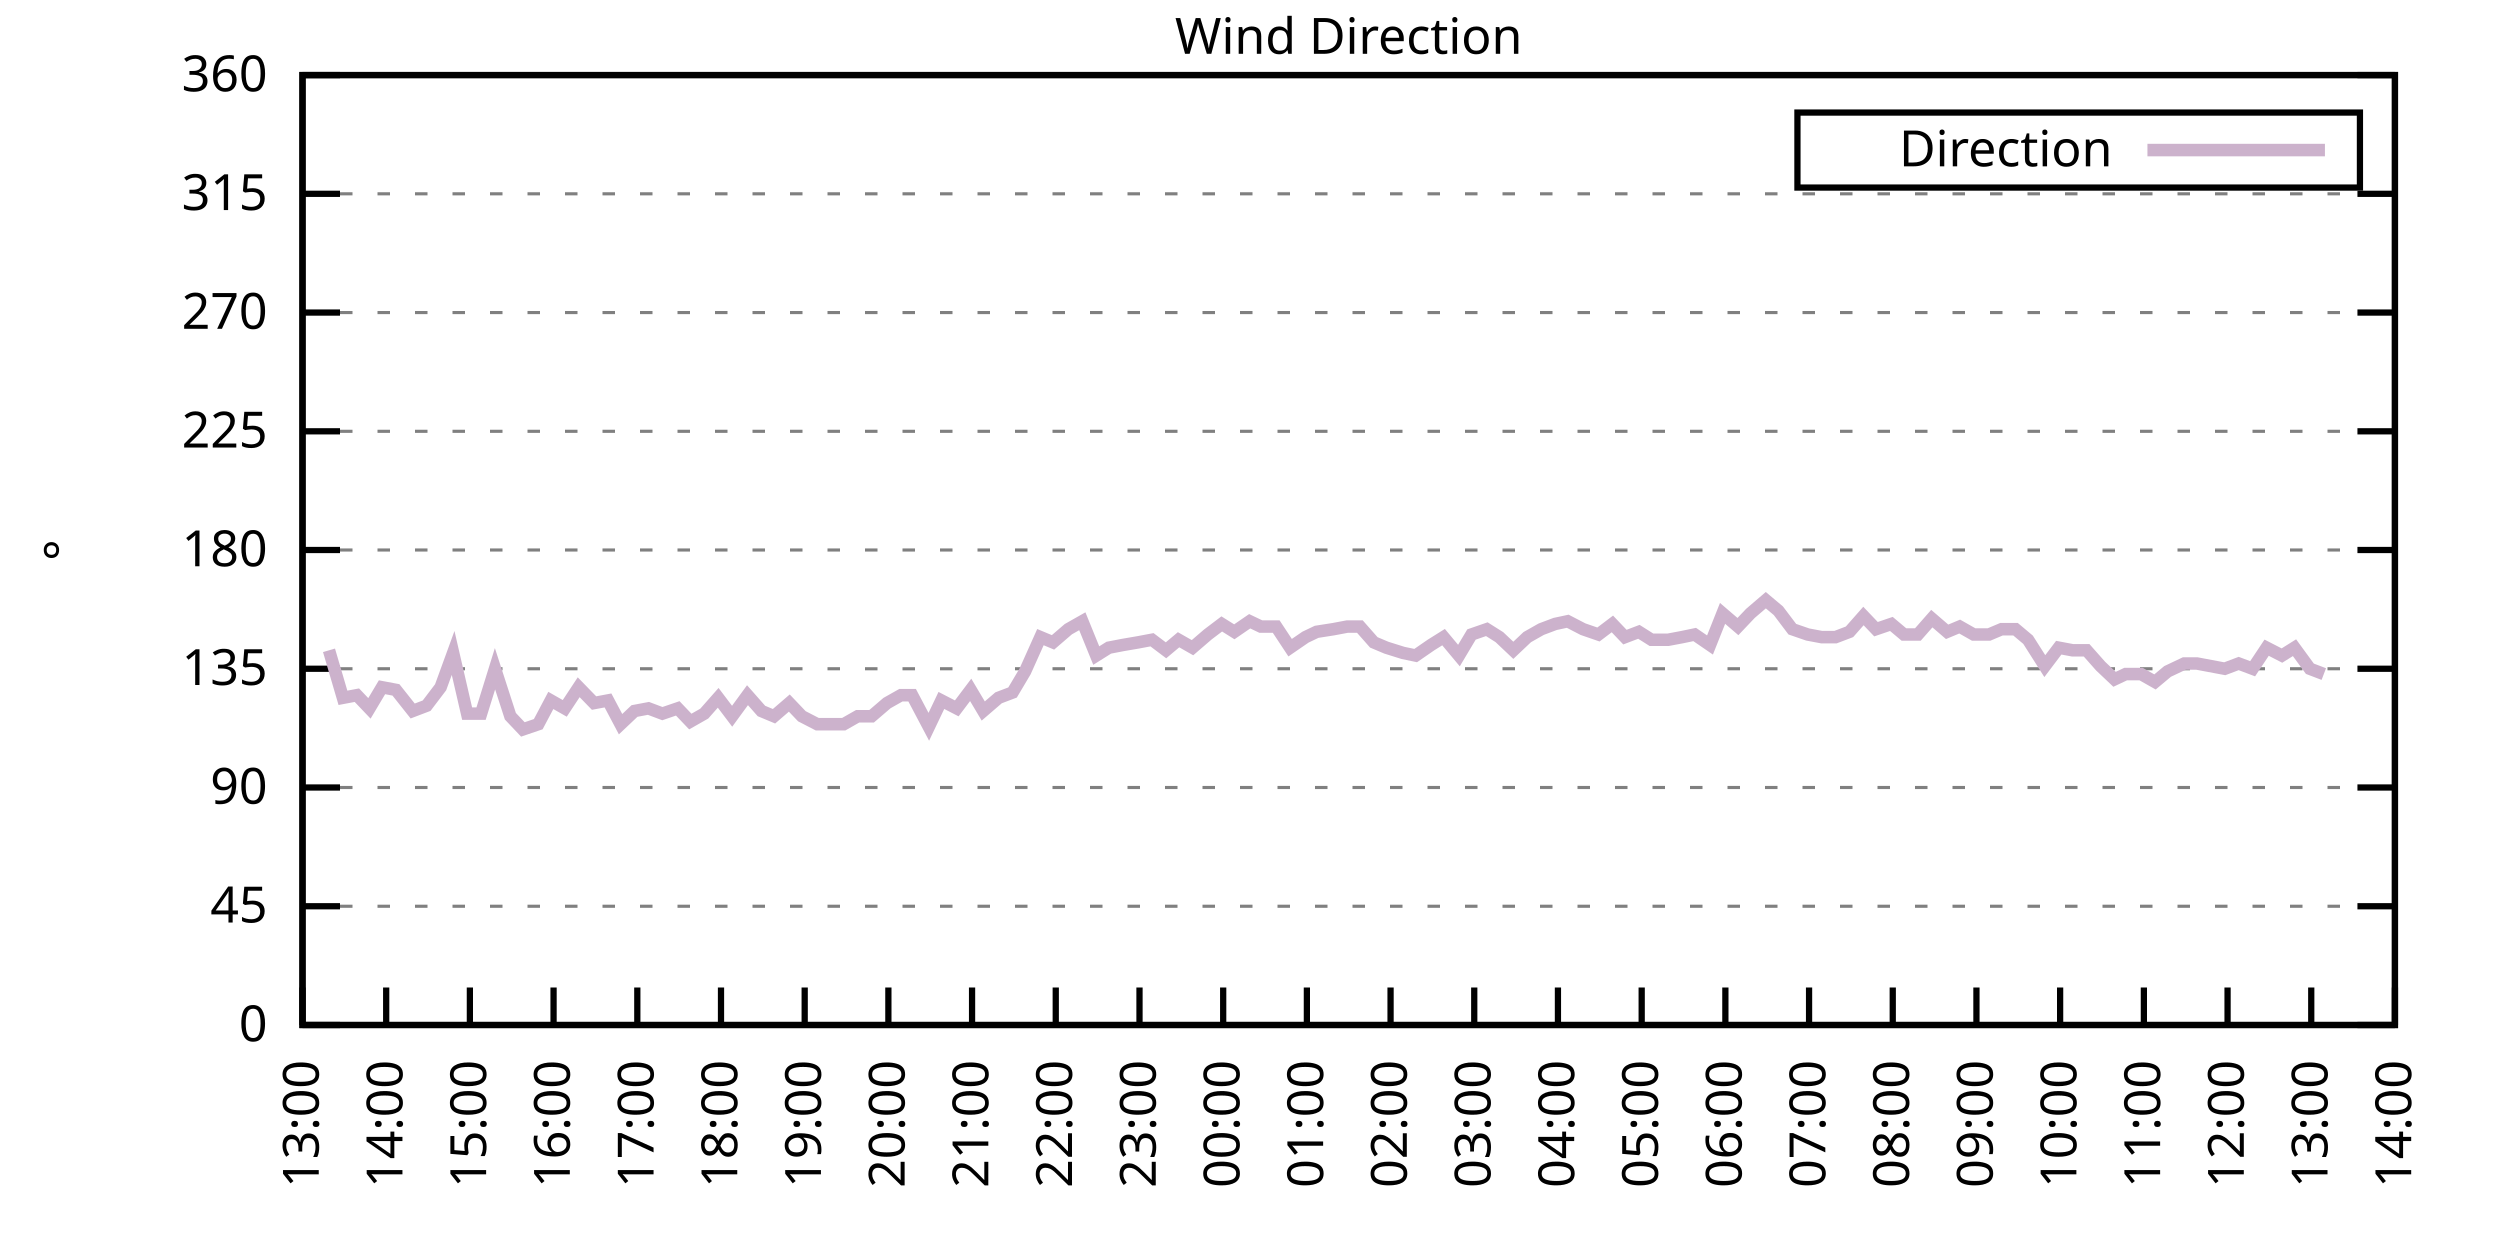
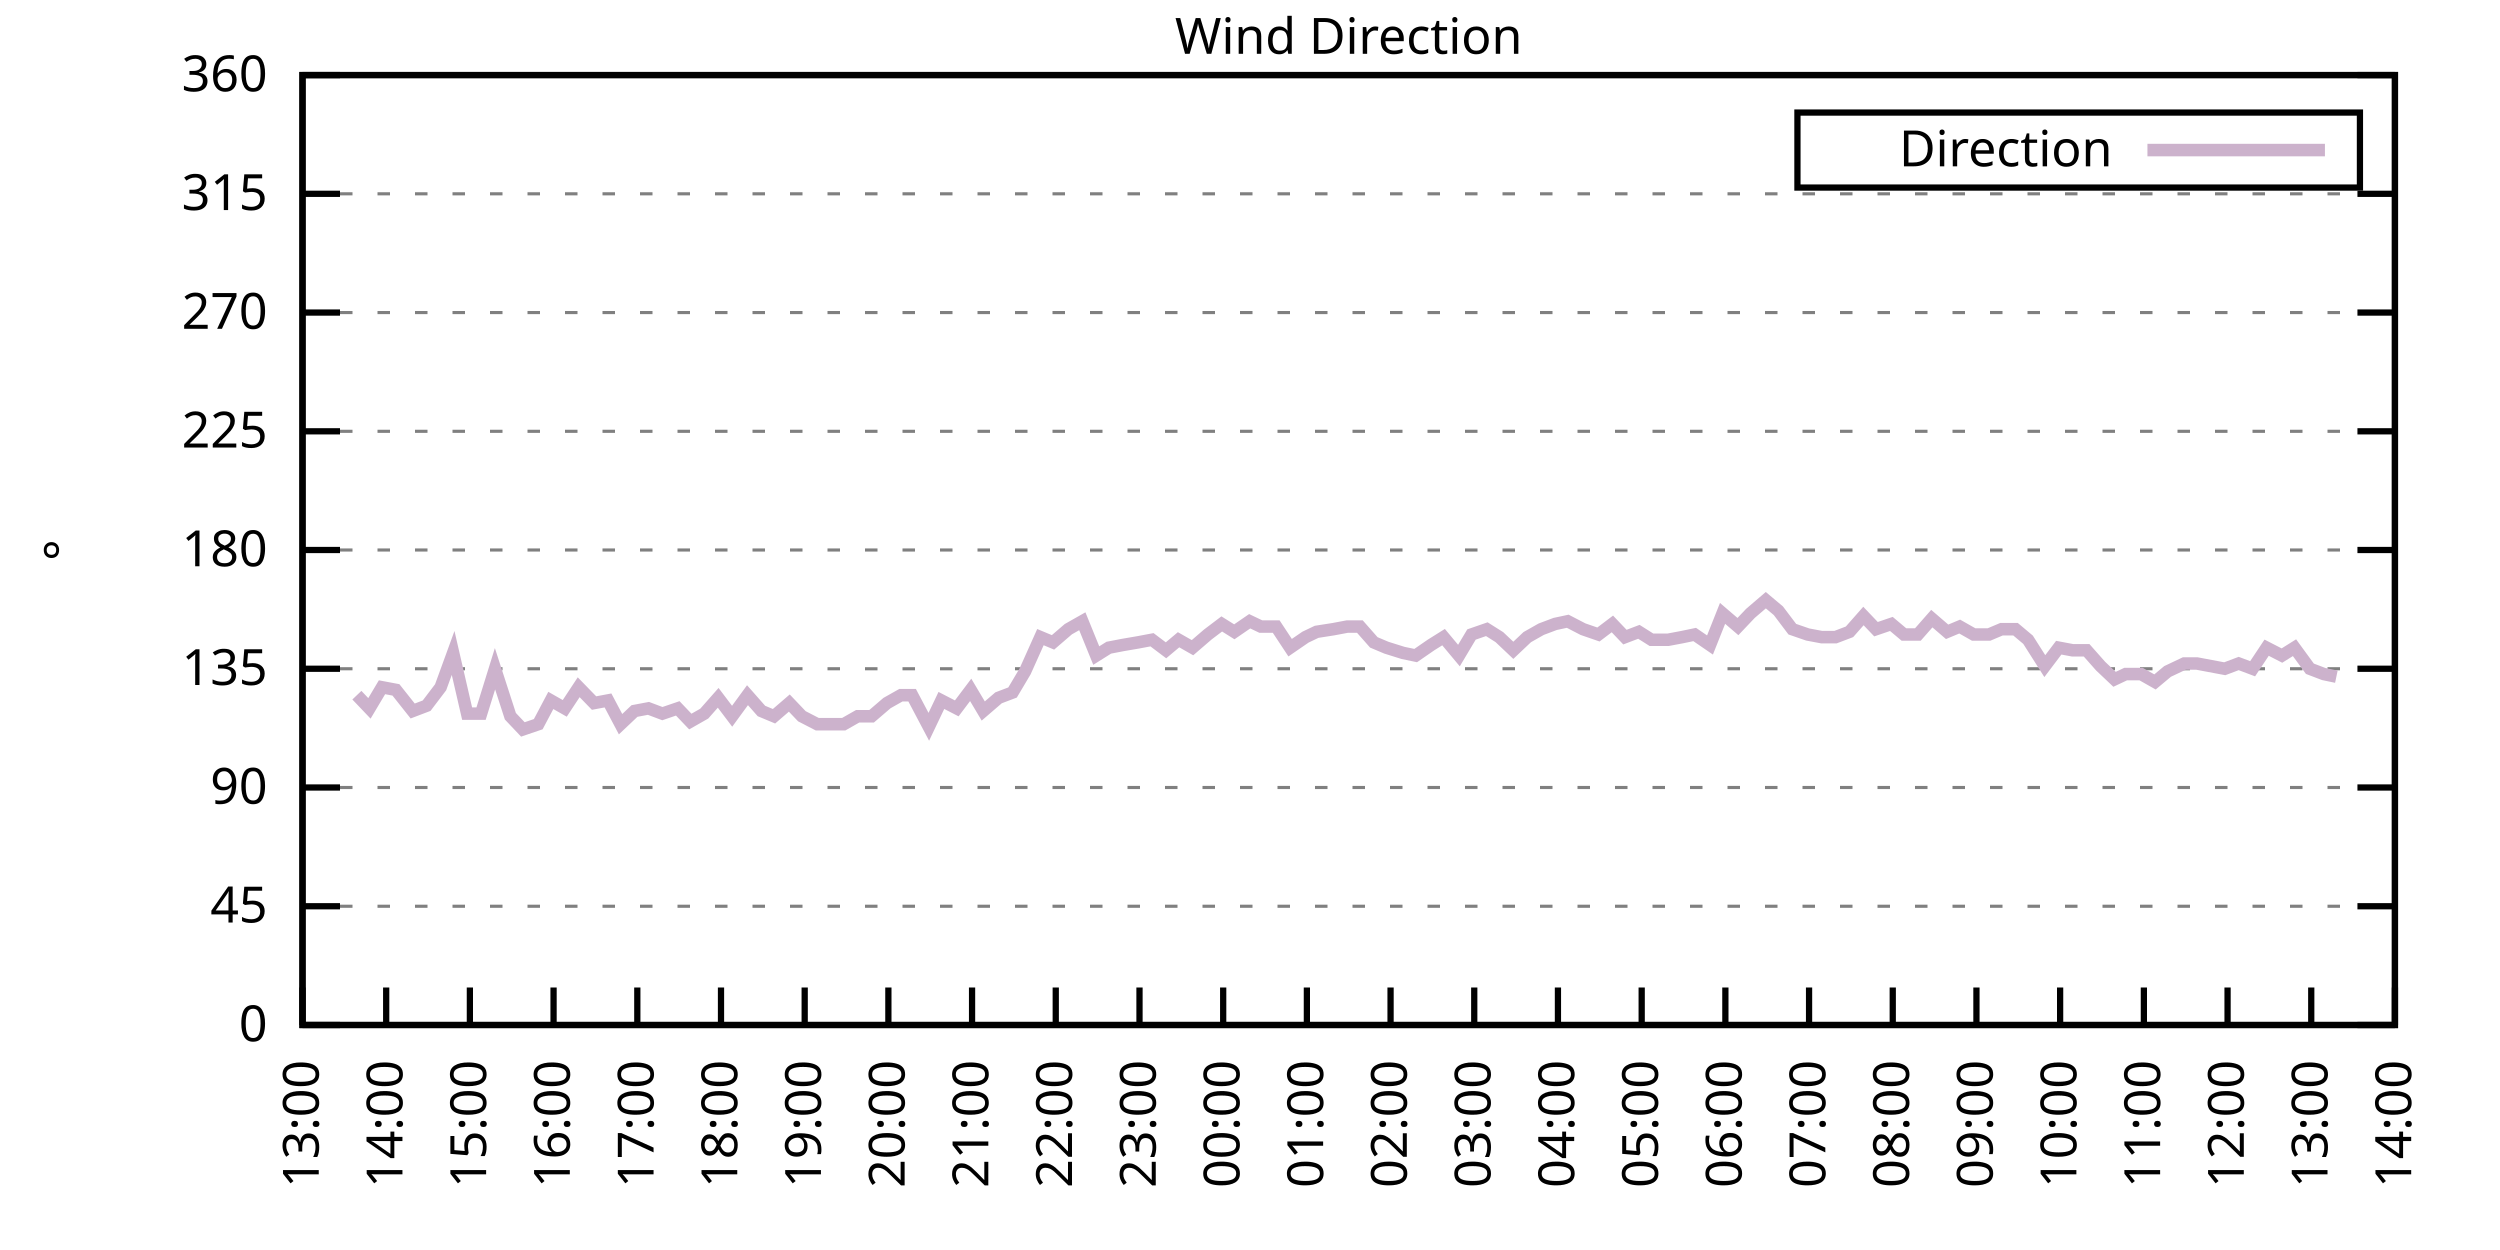
<svg xmlns="http://www.w3.org/2000/svg" xmlns:xlink="http://www.w3.org/1999/xlink" width="400" height="200" viewBox="0 0 400 200">
  <g id="gnuplot_canvas">
    <rect x="0" y="0" width="400" height="200" fill="none" />
    <defs>
      <circle id="gpDot" r="0.5" stroke-width="0.5" stroke="currentColor" />
      <path id="gpPt0" stroke-width="0.333" stroke="currentColor" d="M-1,0 h2 M0,-1 v2" />
      <path id="gpPt1" stroke-width="0.333" stroke="currentColor" d="M-1,-1 L1,1 M1,-1 L-1,1" />
      <path id="gpPt2" stroke-width="0.333" stroke="currentColor" d="M-1,0 L1,0 M0,-1 L0,1 M-1,-1 L1,1 M-1,1 L1,-1" />
      <rect id="gpPt3" stroke-width="0.333" stroke="currentColor" x="-1" y="-1" width="2" height="2" />
      <rect id="gpPt4" stroke-width="0.333" stroke="currentColor" fill="currentColor" x="-1" y="-1" width="2" height="2" />
      <circle id="gpPt5" stroke-width="0.333" stroke="currentColor" cx="0" cy="0" r="1" />
      <use xlink:href="#gpPt5" id="gpPt6" fill="currentColor" stroke="none" />
      <path id="gpPt7" stroke-width="0.333" stroke="currentColor" d="M0,-1.33 L-1.33,0.67 L1.33,0.67 z" />
      <use xlink:href="#gpPt7" id="gpPt8" fill="currentColor" stroke="none" />
      <use xlink:href="#gpPt7" id="gpPt9" stroke="currentColor" transform="rotate(180)" />
      <use xlink:href="#gpPt9" id="gpPt10" fill="currentColor" stroke="none" />
      <use xlink:href="#gpPt3" id="gpPt11" stroke="currentColor" transform="rotate(45)" />
      <use xlink:href="#gpPt11" id="gpPt12" fill="currentColor" stroke="none" />
      <path id="gpPt13" stroke-width="0.333" stroke="currentColor" d="M0,1.330 L1.265,0.411 L0.782,-1.067 L-0.782,-1.076 L-1.265,0.411 z" />
      <use xlink:href="#gpPt13" id="gpPt14" fill="currentColor" stroke="none" />
      <filter id="textbox" filterUnits="objectBoundingBox" x="0" y="0" height="1" width="1">
        <feFlood flood-color="white" flood-opacity="1" result="bgnd" />
        <feComposite in="SourceGraphic" in2="bgnd" operator="atop" />
      </filter>
      <filter id="greybox" filterUnits="objectBoundingBox" x="0" y="0" height="1" width="1">
        <feFlood flood-color="lightgrey" flood-opacity="1" result="grey" />
        <feComposite in="SourceGraphic" in2="grey" operator="atop" />
      </filter>
    </defs>
    <g fill="none" color="white" stroke="currentColor" stroke-width="1.00" stroke-linecap="butt" stroke-linejoin="miter">
</g>
    <g fill="none" color="black" stroke="currentColor" stroke-width="1.00" stroke-linecap="butt" stroke-linejoin="miter">
      <g stroke="none" shape-rendering="crispEdges">
        <polygon fill="rgb(255, 255, 255)" points="48.40,164.00 383.18,164.00 383.18,12.02 48.40,12.02 " />
      </g>
    </g>
    <g fill="none" color="black" stroke="currentColor" stroke-width="1.00" stroke-linecap="butt" stroke-linejoin="miter">
</g>
    <g fill="none" color="black" stroke="black" stroke-width="0.50" stroke-linecap="butt" stroke-linejoin="miter">
</g>
    <g fill="none" color="gray" stroke="currentColor" stroke-width="0.50" stroke-linecap="butt" stroke-linejoin="miter">
      <path stroke="gray" stroke-dasharray="2,4" class="gridline" d="M48.40,164.00 L383.19,164.00  " />
    </g>
    <g fill="none" color="gray" stroke="gray" stroke-width="1.00" stroke-linecap="butt" stroke-linejoin="miter">
</g>
    <g fill="none" color="black" stroke="currentColor" stroke-width="1.00" stroke-linecap="butt" stroke-linejoin="miter">
      <path stroke="black" d="M48.40,164.00 L54.40,164.00 M383.19,164.00 L377.19,164.00  " />
      <g transform="translate(42.80,166.60)" stroke="none" fill="black" font-family="Sans" font-size="8.00" text-anchor="end">
        <text>
          <tspan font-family="Sans"> 0</tspan>
        </text>
      </g>
    </g>
    <g fill="none" color="black" stroke="currentColor" stroke-width="1.00" stroke-linecap="butt" stroke-linejoin="miter">
</g>
    <g fill="none" color="black" stroke="black" stroke-width="0.50" stroke-linecap="butt" stroke-linejoin="miter">
</g>
    <g fill="none" color="gray" stroke="currentColor" stroke-width="0.50" stroke-linecap="butt" stroke-linejoin="miter">
      <path stroke="gray" stroke-dasharray="2,4" class="gridline" d="M48.40,145.00 L383.19,145.00  " />
    </g>
    <g fill="none" color="gray" stroke="gray" stroke-width="1.00" stroke-linecap="butt" stroke-linejoin="miter">
</g>
    <g fill="none" color="black" stroke="currentColor" stroke-width="1.00" stroke-linecap="butt" stroke-linejoin="miter">
      <path stroke="black" d="M48.40,145.00 L54.40,145.00 M383.19,145.00 L377.19,145.00  " />
      <g transform="translate(42.80,147.60)" stroke="none" fill="black" font-family="Sans" font-size="8.00" text-anchor="end">
        <text>
          <tspan font-family="Sans"> 45</tspan>
        </text>
      </g>
    </g>
    <g fill="none" color="black" stroke="currentColor" stroke-width="1.00" stroke-linecap="butt" stroke-linejoin="miter">
</g>
    <g fill="none" color="black" stroke="black" stroke-width="0.50" stroke-linecap="butt" stroke-linejoin="miter">
</g>
    <g fill="none" color="gray" stroke="currentColor" stroke-width="0.50" stroke-linecap="butt" stroke-linejoin="miter">
      <path stroke="gray" stroke-dasharray="2,4" class="gridline" d="M48.40,126.00 L383.19,126.00  " />
    </g>
    <g fill="none" color="gray" stroke="gray" stroke-width="1.00" stroke-linecap="butt" stroke-linejoin="miter">
</g>
    <g fill="none" color="black" stroke="currentColor" stroke-width="1.00" stroke-linecap="butt" stroke-linejoin="miter">
      <path stroke="black" d="M48.40,126.00 L54.40,126.00 M383.19,126.00 L377.19,126.00  " />
      <g transform="translate(42.80,128.60)" stroke="none" fill="black" font-family="Sans" font-size="8.00" text-anchor="end">
        <text>
          <tspan font-family="Sans"> 90</tspan>
        </text>
      </g>
    </g>
    <g fill="none" color="black" stroke="currentColor" stroke-width="1.00" stroke-linecap="butt" stroke-linejoin="miter">
</g>
    <g fill="none" color="black" stroke="black" stroke-width="0.50" stroke-linecap="butt" stroke-linejoin="miter">
</g>
    <g fill="none" color="gray" stroke="currentColor" stroke-width="0.50" stroke-linecap="butt" stroke-linejoin="miter">
      <path stroke="gray" stroke-dasharray="2,4" class="gridline" d="M48.40,107.00 L383.19,107.00  " />
    </g>
    <g fill="none" color="gray" stroke="gray" stroke-width="1.00" stroke-linecap="butt" stroke-linejoin="miter">
</g>
    <g fill="none" color="black" stroke="currentColor" stroke-width="1.00" stroke-linecap="butt" stroke-linejoin="miter">
      <path stroke="black" d="M48.40,107.00 L54.40,107.00 M383.19,107.00 L377.19,107.00  " />
      <g transform="translate(42.80,109.60)" stroke="none" fill="black" font-family="Sans" font-size="8.00" text-anchor="end">
        <text>
          <tspan font-family="Sans"> 135</tspan>
        </text>
      </g>
    </g>
    <g fill="none" color="black" stroke="currentColor" stroke-width="1.00" stroke-linecap="butt" stroke-linejoin="miter">
</g>
    <g fill="none" color="black" stroke="black" stroke-width="0.50" stroke-linecap="butt" stroke-linejoin="miter">
</g>
    <g fill="none" color="gray" stroke="currentColor" stroke-width="0.50" stroke-linecap="butt" stroke-linejoin="miter">
      <path stroke="gray" stroke-dasharray="2,4" class="gridline" d="M48.40,88.00 L383.19,88.00  " />
    </g>
    <g fill="none" color="gray" stroke="gray" stroke-width="1.00" stroke-linecap="butt" stroke-linejoin="miter">
</g>
    <g fill="none" color="black" stroke="currentColor" stroke-width="1.00" stroke-linecap="butt" stroke-linejoin="miter">
      <path stroke="black" d="M48.40,88.00 L54.40,88.00 M383.19,88.00 L377.19,88.00  " />
      <g transform="translate(42.80,90.60)" stroke="none" fill="black" font-family="Sans" font-size="8.00" text-anchor="end">
        <text>
          <tspan font-family="Sans"> 180</tspan>
        </text>
      </g>
    </g>
    <g fill="none" color="black" stroke="currentColor" stroke-width="1.00" stroke-linecap="butt" stroke-linejoin="miter">
</g>
    <g fill="none" color="black" stroke="black" stroke-width="0.50" stroke-linecap="butt" stroke-linejoin="miter">
</g>
    <g fill="none" color="gray" stroke="currentColor" stroke-width="0.50" stroke-linecap="butt" stroke-linejoin="miter">
      <path stroke="gray" stroke-dasharray="2,4" class="gridline" d="M48.40,69.01 L383.19,69.01  " />
    </g>
    <g fill="none" color="gray" stroke="gray" stroke-width="1.00" stroke-linecap="butt" stroke-linejoin="miter">
</g>
    <g fill="none" color="black" stroke="currentColor" stroke-width="1.00" stroke-linecap="butt" stroke-linejoin="miter">
      <path stroke="black" d="M48.40,69.01 L54.40,69.01 M383.19,69.01 L377.19,69.01  " />
      <g transform="translate(42.80,71.61)" stroke="none" fill="black" font-family="Sans" font-size="8.00" text-anchor="end">
        <text>
          <tspan font-family="Sans"> 225</tspan>
        </text>
      </g>
    </g>
    <g fill="none" color="black" stroke="currentColor" stroke-width="1.00" stroke-linecap="butt" stroke-linejoin="miter">
</g>
    <g fill="none" color="black" stroke="black" stroke-width="0.50" stroke-linecap="butt" stroke-linejoin="miter">
</g>
    <g fill="none" color="gray" stroke="currentColor" stroke-width="0.50" stroke-linecap="butt" stroke-linejoin="miter">
      <path stroke="gray" stroke-dasharray="2,4" class="gridline" d="M48.40,50.01 L383.19,50.01  " />
    </g>
    <g fill="none" color="gray" stroke="gray" stroke-width="1.00" stroke-linecap="butt" stroke-linejoin="miter">
</g>
    <g fill="none" color="black" stroke="currentColor" stroke-width="1.00" stroke-linecap="butt" stroke-linejoin="miter">
      <path stroke="black" d="M48.40,50.01 L54.40,50.01 M383.19,50.01 L377.19,50.01  " />
      <g transform="translate(42.80,52.61)" stroke="none" fill="black" font-family="Sans" font-size="8.00" text-anchor="end">
        <text>
          <tspan font-family="Sans"> 270</tspan>
        </text>
      </g>
    </g>
    <g fill="none" color="black" stroke="currentColor" stroke-width="1.00" stroke-linecap="butt" stroke-linejoin="miter">
</g>
    <g fill="none" color="black" stroke="black" stroke-width="0.50" stroke-linecap="butt" stroke-linejoin="miter">
</g>
    <g fill="none" color="gray" stroke="currentColor" stroke-width="0.50" stroke-linecap="butt" stroke-linejoin="miter">
      <path stroke="gray" stroke-dasharray="2,4" class="gridline" d="M48.40,31.01 L383.19,31.01  " />
    </g>
    <g fill="none" color="gray" stroke="gray" stroke-width="1.00" stroke-linecap="butt" stroke-linejoin="miter">
</g>
    <g fill="none" color="black" stroke="currentColor" stroke-width="1.00" stroke-linecap="butt" stroke-linejoin="miter">
      <path stroke="black" d="M48.40,31.01 L54.40,31.01 M383.19,31.01 L377.19,31.01  " />
      <g transform="translate(42.80,33.61)" stroke="none" fill="black" font-family="Sans" font-size="8.00" text-anchor="end">
        <text>
          <tspan font-family="Sans"> 315</tspan>
        </text>
      </g>
    </g>
    <g fill="none" color="black" stroke="currentColor" stroke-width="1.00" stroke-linecap="butt" stroke-linejoin="miter">
</g>
    <g fill="none" color="black" stroke="black" stroke-width="0.50" stroke-linecap="butt" stroke-linejoin="miter">
</g>
    <g fill="none" color="gray" stroke="currentColor" stroke-width="0.50" stroke-linecap="butt" stroke-linejoin="miter">
      <path stroke="gray" stroke-dasharray="2,4" class="gridline" d="M48.40,12.01 L383.19,12.01  " />
    </g>
    <g fill="none" color="gray" stroke="gray" stroke-width="1.00" stroke-linecap="butt" stroke-linejoin="miter">
</g>
    <g fill="none" color="black" stroke="currentColor" stroke-width="1.00" stroke-linecap="butt" stroke-linejoin="miter">
      <path stroke="black" d="M48.40,12.01 L54.40,12.01 M383.19,12.01 L377.19,12.01  " />
      <g transform="translate(42.80,14.61)" stroke="none" fill="black" font-family="Sans" font-size="8.00" text-anchor="end">
        <text>
          <tspan font-family="Sans"> 360</tspan>
        </text>
      </g>
    </g>
    <g fill="none" color="black" stroke="currentColor" stroke-width="1.00" stroke-linecap="butt" stroke-linejoin="miter">
      <path stroke="black" d="M48.40,164.00 L48.40,158.00  " />
      <g transform="translate(51.00,169.60) rotate(270.00)" stroke="none" fill="black" font-family="Sans" font-size="8.00" text-anchor="end">
        <text>
          <tspan font-family="Sans">13:00</tspan>
        </text>
      </g>
    </g>
    <g fill="none" color="black" stroke="currentColor" stroke-width="1.00" stroke-linecap="butt" stroke-linejoin="miter">
      <path stroke="black" d="M61.79,164.00 L61.79,158.00  " />
      <g transform="translate(64.39,169.60) rotate(270.00)" stroke="none" fill="black" font-family="Sans" font-size="8.00" text-anchor="end">
        <text>
          <tspan font-family="Sans">14:00</tspan>
        </text>
      </g>
    </g>
    <g fill="none" color="black" stroke="currentColor" stroke-width="1.00" stroke-linecap="butt" stroke-linejoin="miter">
      <path stroke="black" d="M75.18,164.00 L75.18,158.00  " />
      <g transform="translate(77.78,169.60) rotate(270.00)" stroke="none" fill="black" font-family="Sans" font-size="8.00" text-anchor="end">
        <text>
          <tspan font-family="Sans">15:00</tspan>
        </text>
      </g>
    </g>
    <g fill="none" color="black" stroke="currentColor" stroke-width="1.00" stroke-linecap="butt" stroke-linejoin="miter">
      <path stroke="black" d="M88.57,164.00 L88.57,158.00  " />
      <g transform="translate(91.17,169.60) rotate(270.00)" stroke="none" fill="black" font-family="Sans" font-size="8.00" text-anchor="end">
        <text>
          <tspan font-family="Sans">16:00</tspan>
        </text>
      </g>
    </g>
    <g fill="none" color="black" stroke="currentColor" stroke-width="1.00" stroke-linecap="butt" stroke-linejoin="miter">
      <path stroke="black" d="M101.97,164.00 L101.97,158.00  " />
      <g transform="translate(104.57,169.60) rotate(270.00)" stroke="none" fill="black" font-family="Sans" font-size="8.00" text-anchor="end">
        <text>
          <tspan font-family="Sans">17:00</tspan>
        </text>
      </g>
    </g>
    <g fill="none" color="black" stroke="currentColor" stroke-width="1.00" stroke-linecap="butt" stroke-linejoin="miter">
      <path stroke="black" d="M115.36,164.00 L115.36,158.00  " />
      <g transform="translate(117.96,169.60) rotate(270.00)" stroke="none" fill="black" font-family="Sans" font-size="8.00" text-anchor="end">
        <text>
          <tspan font-family="Sans">18:00</tspan>
        </text>
      </g>
    </g>
    <g fill="none" color="black" stroke="currentColor" stroke-width="1.00" stroke-linecap="butt" stroke-linejoin="miter">
      <path stroke="black" d="M128.75,164.00 L128.75,158.00  " />
      <g transform="translate(131.35,169.60) rotate(270.00)" stroke="none" fill="black" font-family="Sans" font-size="8.00" text-anchor="end">
        <text>
          <tspan font-family="Sans">19:00</tspan>
        </text>
      </g>
    </g>
    <g fill="none" color="black" stroke="currentColor" stroke-width="1.00" stroke-linecap="butt" stroke-linejoin="miter">
      <path stroke="black" d="M142.14,164.00 L142.14,158.00  " />
      <g transform="translate(144.74,169.60) rotate(270.00)" stroke="none" fill="black" font-family="Sans" font-size="8.00" text-anchor="end">
        <text>
          <tspan font-family="Sans">20:00</tspan>
        </text>
      </g>
    </g>
    <g fill="none" color="black" stroke="currentColor" stroke-width="1.00" stroke-linecap="butt" stroke-linejoin="miter">
      <path stroke="black" d="M155.53,164.00 L155.53,158.00  " />
      <g transform="translate(158.13,169.60) rotate(270.00)" stroke="none" fill="black" font-family="Sans" font-size="8.00" text-anchor="end">
        <text>
          <tspan font-family="Sans">21:00</tspan>
        </text>
      </g>
    </g>
    <g fill="none" color="black" stroke="currentColor" stroke-width="1.00" stroke-linecap="butt" stroke-linejoin="miter">
      <path stroke="black" d="M168.92,164.00 L168.92,158.00  " />
      <g transform="translate(171.52,169.60) rotate(270.00)" stroke="none" fill="black" font-family="Sans" font-size="8.00" text-anchor="end">
        <text>
          <tspan font-family="Sans">22:00</tspan>
        </text>
      </g>
    </g>
    <g fill="none" color="black" stroke="currentColor" stroke-width="1.00" stroke-linecap="butt" stroke-linejoin="miter">
      <path stroke="black" d="M182.32,164.00 L182.32,158.00  " />
      <g transform="translate(184.92,169.60) rotate(270.00)" stroke="none" fill="black" font-family="Sans" font-size="8.00" text-anchor="end">
        <text>
          <tspan font-family="Sans">23:00</tspan>
        </text>
      </g>
    </g>
    <g fill="none" color="black" stroke="currentColor" stroke-width="1.00" stroke-linecap="butt" stroke-linejoin="miter">
      <path stroke="black" d="M195.71,164.00 L195.71,158.00  " />
      <g transform="translate(198.31,169.60) rotate(270.00)" stroke="none" fill="black" font-family="Sans" font-size="8.00" text-anchor="end">
        <text>
          <tspan font-family="Sans">00:00</tspan>
        </text>
      </g>
    </g>
    <g fill="none" color="black" stroke="currentColor" stroke-width="1.00" stroke-linecap="butt" stroke-linejoin="miter">
      <path stroke="black" d="M209.10,164.00 L209.10,158.00  " />
      <g transform="translate(211.70,169.60) rotate(270.00)" stroke="none" fill="black" font-family="Sans" font-size="8.00" text-anchor="end">
        <text>
          <tspan font-family="Sans">01:00</tspan>
        </text>
      </g>
    </g>
    <g fill="none" color="black" stroke="currentColor" stroke-width="1.00" stroke-linecap="butt" stroke-linejoin="miter">
      <path stroke="black" d="M222.49,164.00 L222.49,158.00  " />
      <g transform="translate(225.09,169.60) rotate(270.00)" stroke="none" fill="black" font-family="Sans" font-size="8.00" text-anchor="end">
        <text>
          <tspan font-family="Sans">02:00</tspan>
        </text>
      </g>
    </g>
    <g fill="none" color="black" stroke="currentColor" stroke-width="1.00" stroke-linecap="butt" stroke-linejoin="miter">
      <path stroke="black" d="M235.88,164.00 L235.88,158.00  " />
      <g transform="translate(238.48,169.60) rotate(270.00)" stroke="none" fill="black" font-family="Sans" font-size="8.00" text-anchor="end">
        <text>
          <tspan font-family="Sans">03:00</tspan>
        </text>
      </g>
    </g>
    <g fill="none" color="black" stroke="currentColor" stroke-width="1.00" stroke-linecap="butt" stroke-linejoin="miter">
      <path stroke="black" d="M249.27,164.00 L249.27,158.00  " />
      <g transform="translate(251.87,169.60) rotate(270.00)" stroke="none" fill="black" font-family="Sans" font-size="8.00" text-anchor="end">
        <text>
          <tspan font-family="Sans">04:00</tspan>
        </text>
      </g>
    </g>
    <g fill="none" color="black" stroke="currentColor" stroke-width="1.00" stroke-linecap="butt" stroke-linejoin="miter">
      <path stroke="black" d="M262.67,164.00 L262.67,158.00  " />
      <g transform="translate(265.27,169.60) rotate(270.00)" stroke="none" fill="black" font-family="Sans" font-size="8.00" text-anchor="end">
        <text>
          <tspan font-family="Sans">05:00</tspan>
        </text>
      </g>
    </g>
    <g fill="none" color="black" stroke="currentColor" stroke-width="1.00" stroke-linecap="butt" stroke-linejoin="miter">
      <path stroke="black" d="M276.06,164.00 L276.06,158.00  " />
      <g transform="translate(278.66,169.60) rotate(270.00)" stroke="none" fill="black" font-family="Sans" font-size="8.00" text-anchor="end">
        <text>
          <tspan font-family="Sans">06:00</tspan>
        </text>
      </g>
    </g>
    <g fill="none" color="black" stroke="currentColor" stroke-width="1.00" stroke-linecap="butt" stroke-linejoin="miter">
      <path stroke="black" d="M289.45,164.00 L289.45,158.00  " />
      <g transform="translate(292.05,169.60) rotate(270.00)" stroke="none" fill="black" font-family="Sans" font-size="8.00" text-anchor="end">
        <text>
          <tspan font-family="Sans">07:00</tspan>
        </text>
      </g>
    </g>
    <g fill="none" color="black" stroke="currentColor" stroke-width="1.00" stroke-linecap="butt" stroke-linejoin="miter">
      <path stroke="black" d="M302.84,164.00 L302.84,158.00  " />
      <g transform="translate(305.44,169.60) rotate(270.00)" stroke="none" fill="black" font-family="Sans" font-size="8.00" text-anchor="end">
        <text>
          <tspan font-family="Sans">08:00</tspan>
        </text>
      </g>
    </g>
    <g fill="none" color="black" stroke="currentColor" stroke-width="1.00" stroke-linecap="butt" stroke-linejoin="miter">
      <path stroke="black" d="M316.23,164.00 L316.23,158.00  " />
      <g transform="translate(318.83,169.60) rotate(270.00)" stroke="none" fill="black" font-family="Sans" font-size="8.00" text-anchor="end">
        <text>
          <tspan font-family="Sans">09:00</tspan>
        </text>
      </g>
    </g>
    <g fill="none" color="black" stroke="currentColor" stroke-width="1.00" stroke-linecap="butt" stroke-linejoin="miter">
      <path stroke="black" d="M329.62,164.00 L329.62,158.00  " />
      <g transform="translate(332.22,169.60) rotate(270.00)" stroke="none" fill="black" font-family="Sans" font-size="8.00" text-anchor="end">
        <text>
          <tspan font-family="Sans">10:00</tspan>
        </text>
      </g>
    </g>
    <g fill="none" color="black" stroke="currentColor" stroke-width="1.00" stroke-linecap="butt" stroke-linejoin="miter">
      <path stroke="black" d="M343.02,164.00 L343.02,158.00  " />
      <g transform="translate(345.62,169.60) rotate(270.00)" stroke="none" fill="black" font-family="Sans" font-size="8.00" text-anchor="end">
        <text>
          <tspan font-family="Sans">11:00</tspan>
        </text>
      </g>
    </g>
    <g fill="none" color="black" stroke="currentColor" stroke-width="1.00" stroke-linecap="butt" stroke-linejoin="miter">
      <path stroke="black" d="M356.41,164.00 L356.41,158.00  " />
      <g transform="translate(359.01,169.60) rotate(270.00)" stroke="none" fill="black" font-family="Sans" font-size="8.00" text-anchor="end">
        <text>
          <tspan font-family="Sans">12:00</tspan>
        </text>
      </g>
    </g>
    <g fill="none" color="black" stroke="currentColor" stroke-width="1.00" stroke-linecap="butt" stroke-linejoin="miter">
      <path stroke="black" d="M369.80,164.00 L369.80,158.00  " />
      <g transform="translate(372.40,169.60) rotate(270.00)" stroke="none" fill="black" font-family="Sans" font-size="8.00" text-anchor="end">
        <text>
          <tspan font-family="Sans">13:00</tspan>
        </text>
      </g>
    </g>
    <g fill="none" color="black" stroke="currentColor" stroke-width="1.00" stroke-linecap="butt" stroke-linejoin="miter">
      <path stroke="black" d="M383.19,164.00 L383.19,158.00  " />
      <g transform="translate(385.79,169.60) rotate(270.00)" stroke="none" fill="black" font-family="Sans" font-size="8.00" text-anchor="end">
        <text>
          <tspan font-family="Sans">14:00</tspan>
        </text>
      </g>
    </g>
    <g fill="none" color="black" stroke="currentColor" stroke-width="1.00" stroke-linecap="butt" stroke-linejoin="miter">
</g>
    <g fill="none" color="black" stroke="currentColor" stroke-width="1.00" stroke-linecap="butt" stroke-linejoin="miter">
      <path stroke="black" d="M48.40,12.01 L48.40,164.00 L383.19,164.00 L383.19,12.01 L48.40,12.01 Z  " />
    </g>
    <g fill="none" color="black" stroke="currentColor" stroke-width="1.00" stroke-linecap="butt" stroke-linejoin="miter">
</g>
    <g fill="none" color="black" stroke="currentColor" stroke-width="1.00" stroke-linecap="butt" stroke-linejoin="miter">
      <path stroke="black" d="M287.59,30.01 L287.59,18.01 L377.59,18.01 L377.59,30.01 L287.59,30.01 Z  " />
    </g>
    <g id="Wind_direction_plot_1">
      <g fill="none" color="white" stroke="black" stroke-width="2.00" stroke-linecap="butt" stroke-linejoin="miter">
</g>
      <g fill="none" color="black" stroke="currentColor" stroke-width="2.00" stroke-linecap="butt" stroke-linejoin="miter">
        <g transform="translate(337.99,26.61)" stroke="none" fill="black" font-family="Sans" font-size="8.00" text-anchor="end">
          <text>
            <tspan font-family="Sans">Direction</tspan>
          </text>
        </g>
      </g>
      <g fill="none" color="black" stroke="currentColor" stroke-width="2.00" stroke-linecap="butt" stroke-linejoin="miter">
-         <path stroke="rgb(204, 178, 204)" d="M343.59,24.01 L371.99,24.01 M52.64,104.05 L54.87,111.65 L57.10,111.23 L59.11,113.34 L61.12,109.96 L63.35,110.38   L66.03,113.76 L68.26,112.91 L70.50,109.96 L72.50,104.47 L74.74,114.18 L76.97,114.18 L79.20,107.00 L81.66,114.60   L83.66,116.71 L86.12,115.87 L88.13,112.07 L90.36,113.34 L92.59,109.96 L95.05,112.49 L97.28,112.07 L99.29,115.87   L101.52,113.76 L103.75,113.34 L105.98,114.18 L108.44,113.34 L110.45,115.45 L112.68,114.18 L114.91,111.65 L117.14,114.60   L119.60,111.23 L121.83,113.76 L123.84,114.60 L126.29,112.49 L128.30,114.60 L130.76,115.87 L132.99,115.87 L135.00,115.87   L137.23,114.60 L139.46,114.60 L141.92,112.49 L144.15,111.23 L145.94,111.23 L148.61,116.29 L150.62,112.07 L153.08,113.34   L155.31,110.38 L157.32,113.76 L159.77,111.65 L162.01,110.80 L164.01,107.43 L166.47,101.94 L168.48,102.78 L170.93,100.67   L173.17,99.40 L175.40,104.89 L177.41,103.63 L179.64,103.20 L182.09,102.78 L184.32,102.36 L186.56,104.05 L188.57,102.36   L190.80,103.63 L193.25,101.52 L195.48,99.83 L197.49,101.09 L199.95,99.40 L201.73,100.25 L204.19,100.25 L206.42,103.63   L208.88,101.94 L210.66,101.09 L213.34,100.67 L215.57,100.25 L217.58,100.25 L219.81,102.78 L221.82,103.63 L224.50,104.47   L226.51,104.89 L228.96,103.20 L230.97,101.94 L233.43,104.89 L235.44,101.52 L237.89,100.67 L239.90,101.94 L242.13,104.05   L244.36,101.94 L246.60,100.67 L248.83,99.83 L250.84,99.40 L253.29,100.67 L255.75,101.52 L257.98,99.83 L259.99,101.94   L262.22,101.09 L264.23,102.36 L266.91,102.36 L269.14,101.94 L271.15,101.52 L273.60,103.20 L275.61,98.14 L278.07,100.25   L280.07,98.14 L282.53,96.03 L284.54,97.72 L286.77,100.67 L289.23,101.52 L291.46,101.94 L293.69,101.94 L295.92,101.09   L298.15,98.56 L300.16,100.67 L302.62,99.83 L304.63,101.52 L306.86,101.52 L309.09,98.98 L311.54,101.09 L313.55,100.25   L315.79,101.52 L318.24,101.52 L320.25,100.67 L322.48,100.67 L324.49,102.36 L327.17,106.58 L329.40,103.63 L331.63,104.05   L333.86,104.05 L336.10,106.58 L338.33,108.69 L340.11,107.85 L342.57,107.85 L344.80,109.11 L346.81,107.43 L349.49,106.16   L351.50,106.16 L353.73,106.58 L355.96,107.00 L358.19,106.16 L360.42,107.00 L362.66,103.63 L365.11,104.89 L367.12,103.63   L369.58,107.00 L371.81,107.85  " />
+         <path stroke="rgb(204, 178, 204)" d="M343.59,24.01 L371.99,24.01 M57.10,111.23 L59.11,113.34 L61.12,109.96 L63.35,110.38 L66.03,113.76 L68.26,112.91   L70.50,109.96 L72.50,104.47 L74.74,114.18 L76.97,114.18 L79.20,107.00 L81.66,114.60 L83.66,116.71 L86.12,115.87   L88.13,112.07 L90.36,113.34 L92.59,109.96 L95.05,112.49 L97.28,112.07 L99.29,115.87 L101.52,113.76 L103.75,113.34   L105.98,114.18 L108.44,113.34 L110.45,115.45 L112.68,114.18 L114.91,111.65 L117.14,114.60 L119.60,111.23 L121.83,113.76   L123.84,114.60 L126.29,112.49 L128.30,114.60 L130.76,115.87 L132.99,115.87 L135.00,115.87 L137.23,114.60 L139.46,114.60   L141.92,112.49 L144.15,111.23 L145.94,111.23 L148.61,116.29 L150.62,112.07 L153.08,113.34 L155.31,110.38 L157.32,113.76   L159.77,111.65 L162.01,110.80 L164.01,107.43 L166.47,101.94 L168.48,102.78 L170.93,100.67 L173.17,99.40 L175.40,104.89   L177.41,103.63 L179.64,103.20 L182.09,102.78 L184.32,102.36 L186.56,104.05 L188.57,102.36 L190.80,103.63 L193.25,101.52   L195.48,99.83 L197.49,101.09 L199.95,99.40 L201.73,100.25 L204.19,100.25 L206.42,103.63 L208.88,101.94 L210.66,101.09   L213.34,100.67 L215.57,100.25 L217.58,100.25 L219.81,102.78 L221.82,103.63 L224.50,104.47 L226.51,104.89 L228.96,103.20   L230.97,101.94 L233.43,104.89 L235.44,101.52 L237.89,100.67 L239.90,101.94 L242.13,104.05 L244.36,101.94 L246.60,100.67   L248.83,99.83 L250.84,99.40 L253.29,100.67 L255.75,101.52 L257.98,99.83 L259.99,101.94 L262.22,101.09 L264.23,102.36   L266.91,102.36 L269.14,101.94 L271.15,101.52 L273.60,103.20 L275.61,98.14 L278.07,100.25 L280.07,98.14 L282.53,96.03   L284.54,97.72 L286.77,100.67 L289.23,101.52 L291.46,101.94 L293.69,101.94 L295.92,101.09 L298.15,98.56 L300.16,100.67   L302.62,99.83 L304.63,101.52 L306.86,101.52 L309.09,98.98 L311.54,101.09 L313.55,100.25 L315.79,101.52 L318.24,101.52   L320.25,100.67 L322.48,100.67 L324.49,102.36 L327.17,106.58 L329.40,103.63 L331.63,104.05 L333.86,104.05 L336.10,106.58   L338.33,108.69 L340.11,107.85 L342.57,107.85 L344.80,109.11 L346.81,107.43 L349.49,106.16 L351.50,106.16 L353.73,106.58   L355.96,107.00 L358.19,106.16 L360.42,107.00 L362.66,103.63 L365.11,104.89 L367.12,103.63 L369.58,107.00 L371.81,107.85   L373.82,108.27  " />
      </g>
    </g>
    <g fill="none" color="black" stroke="currentColor" stroke-width="2.00" stroke-linecap="butt" stroke-linejoin="miter">
</g>
    <g fill="none" color="black" stroke="black" stroke-width="1.00" stroke-linecap="butt" stroke-linejoin="miter">
</g>
    <g fill="none" color="black" stroke="currentColor" stroke-width="1.00" stroke-linecap="butt" stroke-linejoin="miter">
      <path stroke="black" d="M48.40,12.01 L48.40,164.00 L383.19,164.00 L383.19,12.01 L48.40,12.01 Z  " />
      <g transform="translate(12.80,88.01) rotate(270.00)" stroke="none" fill="black" font-family="Sans" font-size="8.00" text-anchor="middle">
        <text>
          <tspan font-family="Sans">°</tspan>
        </text>
      </g>
    </g>
    <g fill="none" color="black" stroke="currentColor" stroke-width="1.00" stroke-linecap="butt" stroke-linejoin="miter">
</g>
    <g fill="none" color="black" stroke="currentColor" stroke-width="1.00" stroke-linecap="butt" stroke-linejoin="miter">
      <g transform="translate(215.79,8.61)" stroke="none" fill="black" font-family="Sans" font-size="8.00" text-anchor="middle">
        <text>
          <tspan font-family="Sans">Wind Direction</tspan>
        </text>
      </g>
    </g>
    <g fill="none" color="black" stroke="currentColor" stroke-width="1.00" stroke-linecap="butt" stroke-linejoin="miter">
</g>
  </g>
</svg>
